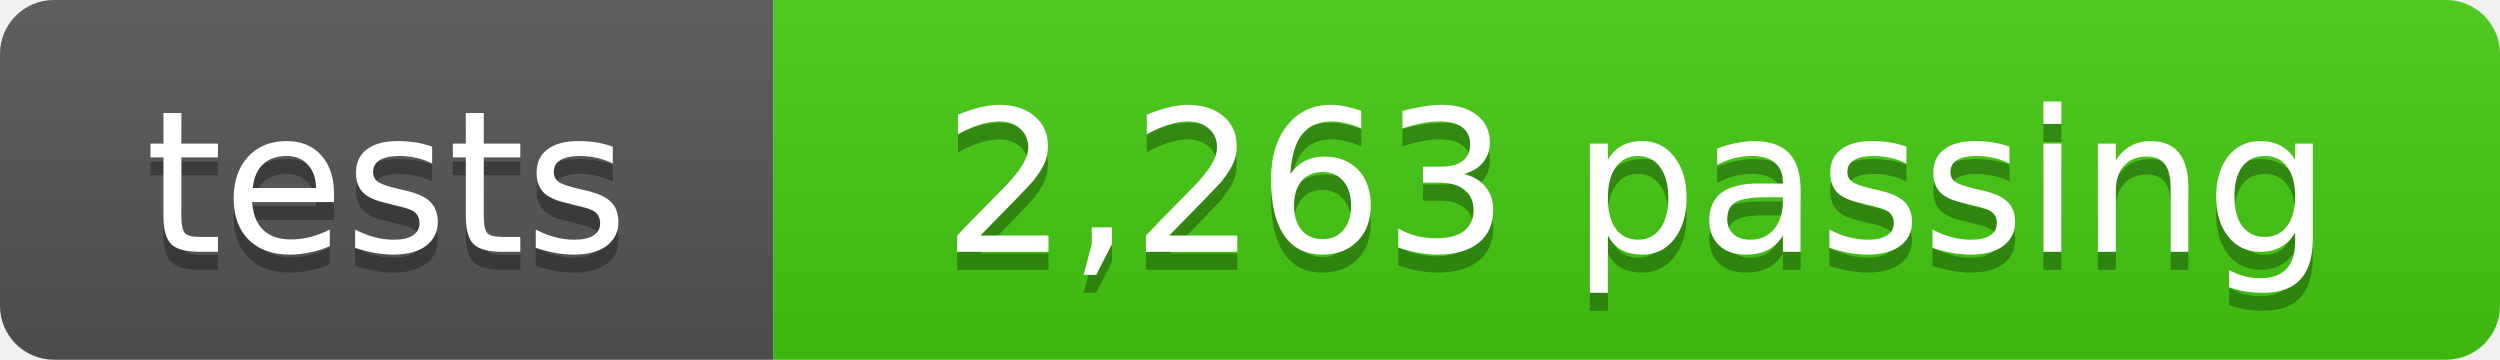
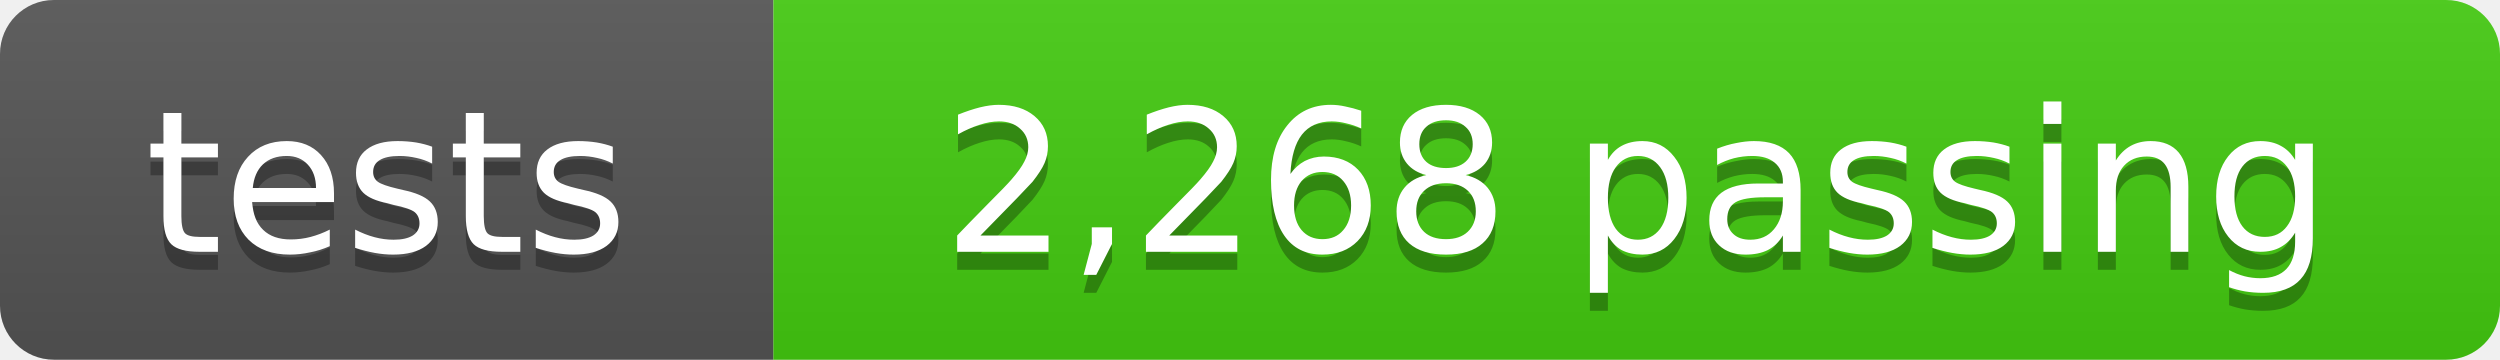
- <svg xmlns="http://www.w3.org/2000/svg" width="139" height="20" role="img" aria-label="tests: 2,263 passing">
+ <svg xmlns="http://www.w3.org/2000/svg" width="139" height="20" role="img" aria-label="tests: 2,268 passing">
  <linearGradient id="s" x2="0" y2="100%">
    <stop offset="0" stop-color="#bbb" stop-opacity=".1" />
    <stop offset="1" stop-opacity=".1" />
  </linearGradient>
  <clipPath id="r">
    <rect width="139" height="20" rx="3" fill="#fff" />
  </clipPath>
  <g clip-path="url(#r)">
    <rect width="43" height="20" fill="#555" />
    <rect x="43" width="96" height="20" fill="#4c1" />
    <rect width="139" height="20" fill="url(#s)" />
  </g>
  <g fill="#fff" text-anchor="middle" font-family="Verdana,Geneva,DejaVu Sans,sans-serif" font-size="11">
    <text x="21.5" y="15" fill="#010101" fill-opacity=".3">tests</text>
    <text x="21.5" y="14">tests</text>
-     <text x="91" y="15" fill="#010101" fill-opacity=".3">2,263 passing</text>
-     <text x="91" y="14">2,263 passing</text>
+     <text x="91" y="15" fill="#010101" fill-opacity=".3">2,268 passing</text>
+     <text x="91" y="14">2,268 passing</text>
  </g>
</svg>
